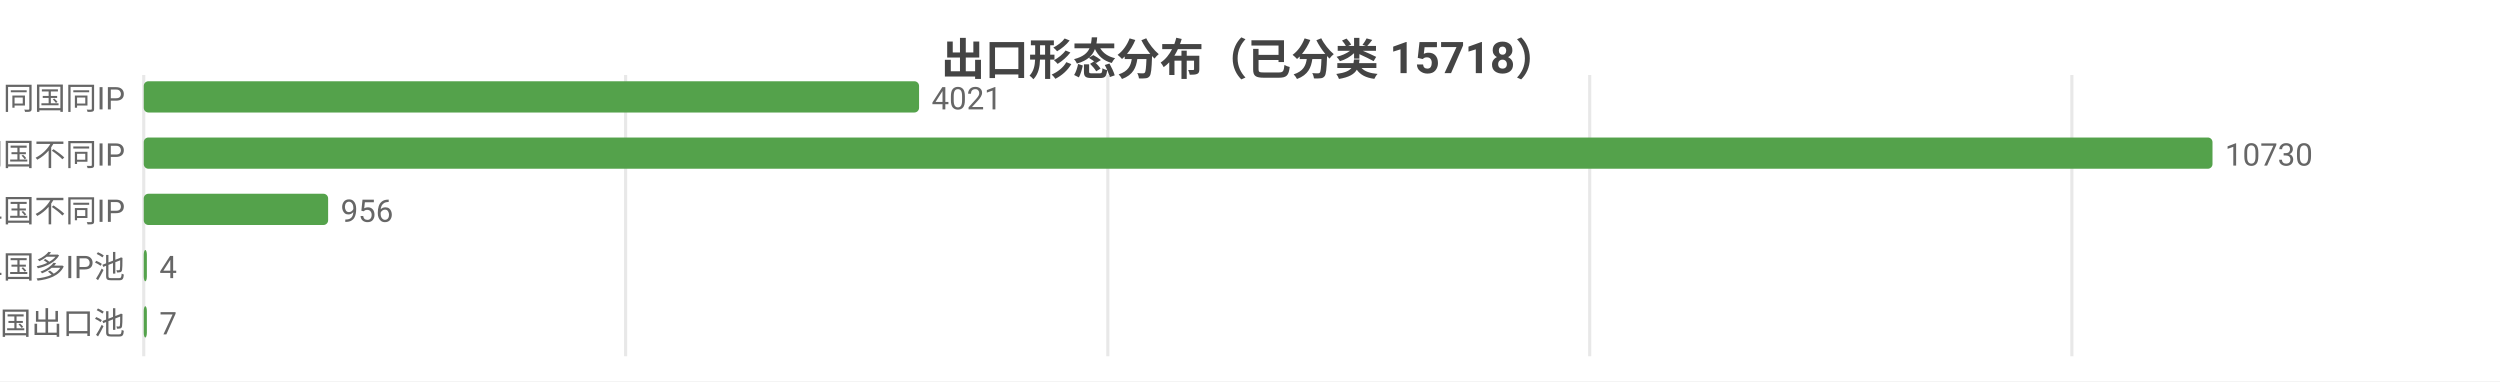
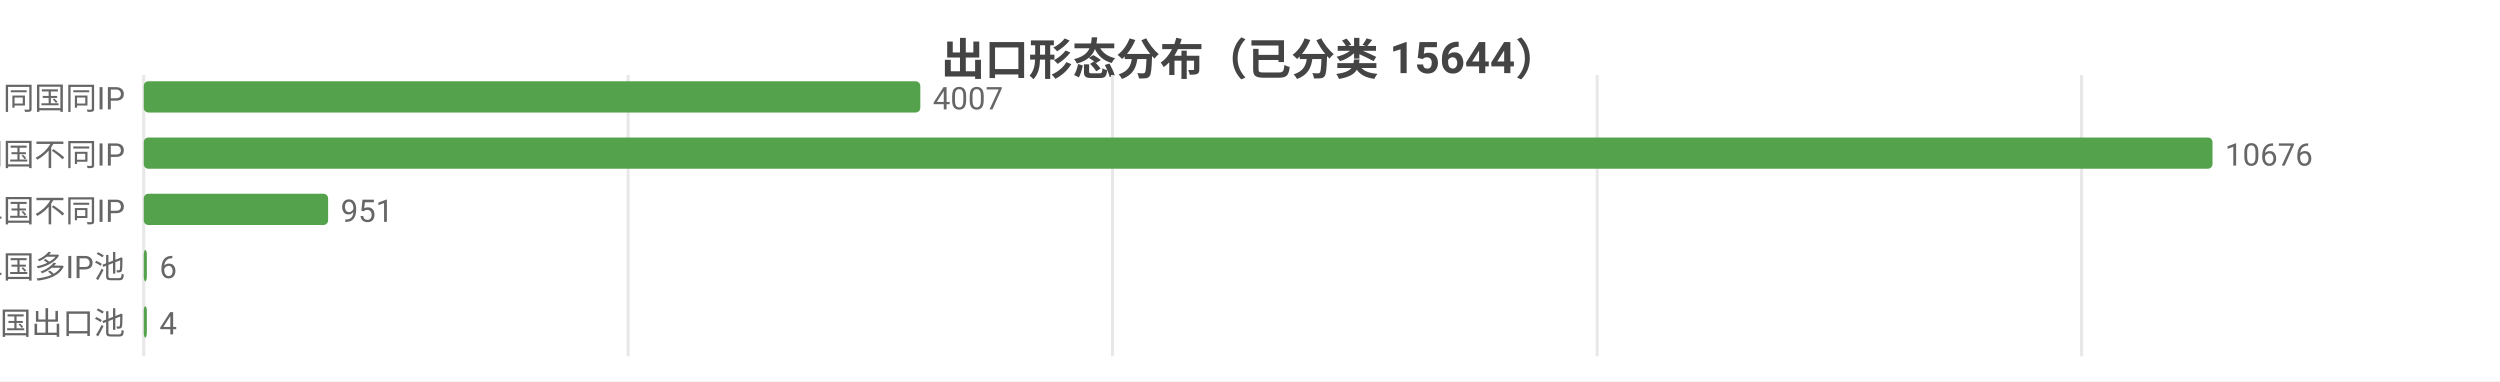
<svg xmlns="http://www.w3.org/2000/svg" width="800" height="122" viewBox="0 0 800 122">
  <rect width="800" height="122" fill="#ffffff" />
  <style>text{font-family:system-ui,-apple-system,'Segoe UI',Roboto,'PingFang SC','Microsoft YaHei','Noto Sans CJK SC',sans-serif}.g{stroke:#e8e8e8;stroke-width:1}.a{stroke:#999;stroke-width:1}.t{font-size:10px;fill:#666}.m{font-size:10px;text-anchor:middle;fill:#666}.e{font-size:10px;text-anchor:end;fill:#666}.l{font-size:11px;fill:#333}.tt{font-size:14px;font-weight:600;text-anchor:middle;fill:#444}.em{font-size:13px;text-anchor:middle;fill:#999}</style>
-   <text class="tt" x="400.0" y="24">出口形态分布（已分类 15718）</text>
+   <text class="tt" x="400.0" y="24">出口形态分布（已分类 15644）</text>
  <line class="g" x1="46" y1="24" x2="46" y2="114" />
-   <line class="g" x1="200.2" y1="24" x2="200.2" y2="114" />
-   <line class="g" x1="354.5" y1="24" x2="354.5" y2="114" />
-   <line class="g" x1="508.7" y1="24" x2="508.7" y2="114" />
-   <line class="g" x1="663.0" y1="24" x2="663.0" y2="114" />
+   <line class="g" x1="201.0" y1="24" x2="201.0" y2="114" />
+   <line class="g" x1="356.0" y1="24" x2="356.0" y2="114" />
+   <line class="g" x1="511.1" y1="24" x2="511.1" y2="114" />
+   <line class="g" x1="666.1" y1="24" x2="666.1" y2="114" />
  <text class="e" x="40" y="35">SS 同国同IP</text>
-   <rect x="46" y="26" width="248.1" height="10" fill="#54a24b" rx="1.5" />
-   <text class="t" x="298.1" y="35">4021</text>
+   <rect x="46" y="26" width="248.5" height="10" fill="#54a24b" rx="1.5" />
+   <text class="t" x="298.5" y="35">4007</text>
  <text class="e" x="40" y="53">SD 同国不同IP</text>
  <rect x="46" y="44" width="662" height="10" fill="#54a24b" rx="1.5" />
-   <text class="t" x="712" y="53">10730</text>
+   <text class="t" x="712" y="53">10676</text>
  <text class="e" x="40" y="71">CD 跨境单国不同IP</text>
  <rect x="46" y="62" width="59.0" height="10" fill="#54a24b" rx="1.5" />
-   <text class="t" x="109.0" y="71">956</text>
+   <text class="t" x="109.0" y="71">951</text>
  <text class="e" x="40" y="89">CP 跨境单国多IP池</text>
  <rect x="46" y="80" width="1" height="10" fill="#54a24b" rx="1.5" />
-   <text class="t" x="51" y="89">4</text>
+   <text class="t" x="51" y="89">6</text>
  <text class="e" x="40" y="107">CM 跨境多国出口池</text>
  <rect x="46" y="98" width="1" height="10" fill="#54a24b" rx="1.5" />
-   <text class="t" x="51" y="107">7</text>
+   <text class="t" x="51" y="107">4</text>
</svg>
